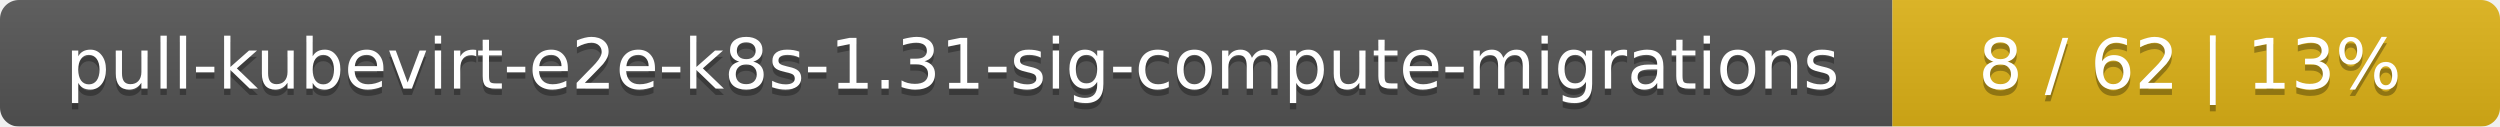
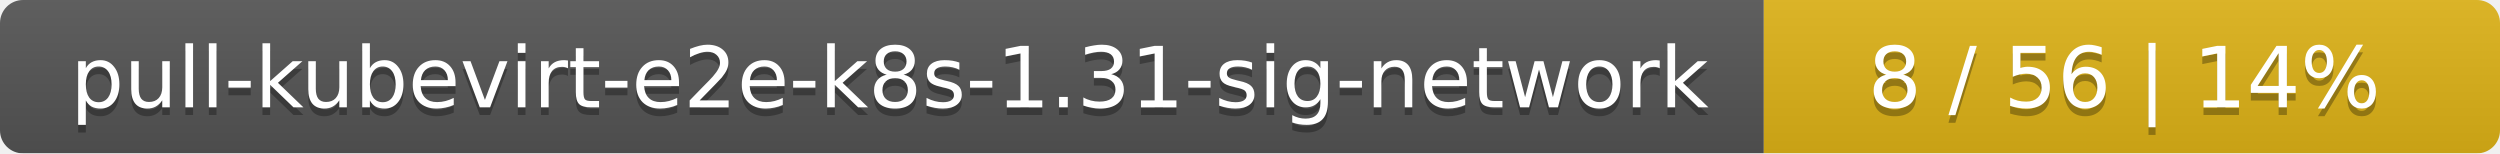
- <svg xmlns="http://www.w3.org/2000/svg" width="395" height="20">
+ <svg xmlns="http://www.w3.org/2000/svg" width="326" height="20">
  <linearGradient id="smooth" x2="0" y2="100%">
    <stop offset="0" stop-color="#bbb" stop-opacity=".1" />
    <stop offset="1" stop-opacity=".1" />
  </linearGradient>
  <mask id="round">
-     <rect width="395" height="20" rx="3" fill="#fff" />
+     <rect width="326" height="20" rx="3" fill="#fff" />
  </mask>
  <g mask="url(#round)">
-     <rect width="299" height="20" fill="#555" />
-     <rect x="299" width="96" height="20" fill="#dfb317" />
-     <rect width="395" height="20" fill="url(#smooth)" />
+     <rect width="230" height="20" fill="#555" />
+     <rect x="230" width="96" height="20" fill="#dfb317" />
+     <rect width="326" height="20" fill="url(#smooth)" />
  </g>
  <g fill="#fff" text-anchor="middle" font-family="DejaVu Sans,Verdana,Geneva,sans-serif" font-size="11">
-     <text x="150.5" y="15" fill="#010101" fill-opacity=".3">pull-kubevirt-e2e-k8s-1.31-sig-compute-migrations</text>
-     <text x="150.5" y="14">pull-kubevirt-e2e-k8s-1.31-sig-compute-migrations</text>
-     <text x="346" y="15" fill="#010101" fill-opacity=".3">8 / 62    |    13%</text>
-     <text x="346" y="14">8 / 62    |    13%</text>
+     <text x="116" y="15" fill="#010101" fill-opacity=".3">pull-kubevirt-e2e-k8s-1.31-sig-network</text>
+     <text x="116" y="14">pull-kubevirt-e2e-k8s-1.31-sig-network</text>
+     <text x="277" y="15" fill="#010101" fill-opacity=".3">8 / 56    |    14%</text>
+     <text x="277" y="14">8 / 56    |    14%</text>
  </g>
</svg>
